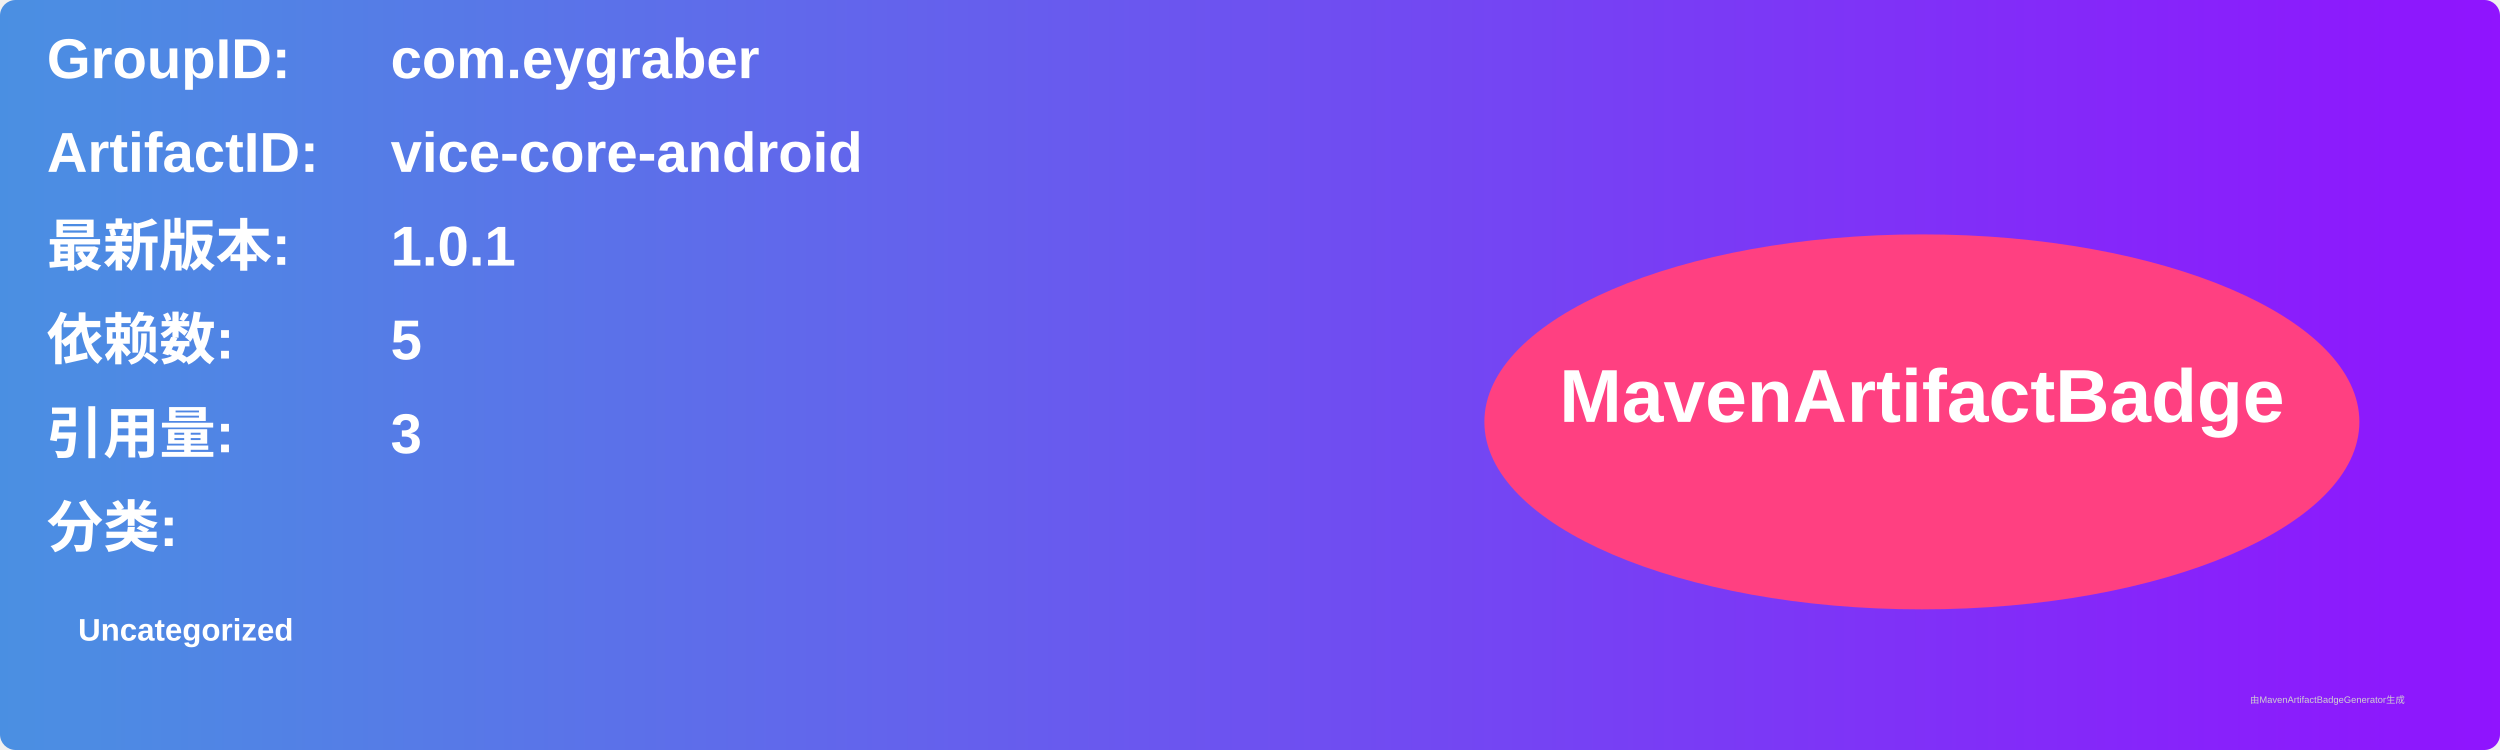
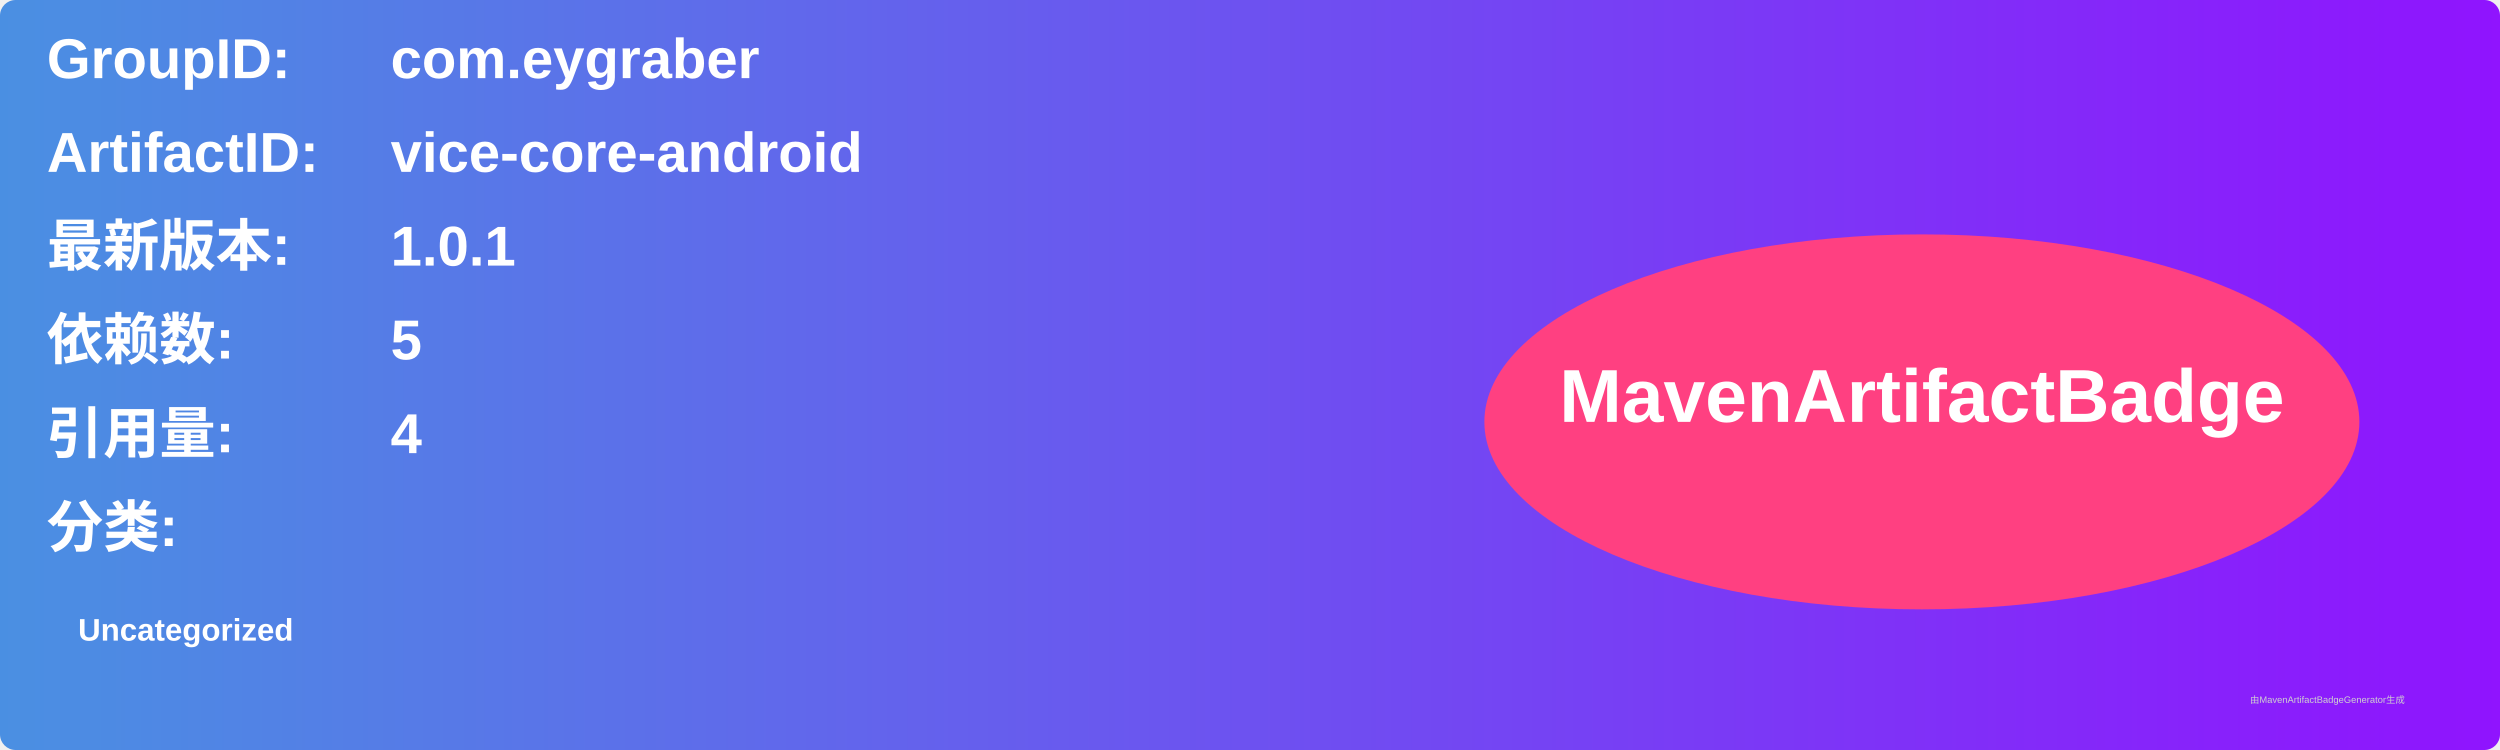
<svg xmlns="http://www.w3.org/2000/svg" width="800" height="240" viewBox="0 0 800 240">
  <linearGradient id="grad" x1="0%" y1="0%" x2="100%" y2="0%">
    <stop offset="0%" stop-color="#4a90e2" />
    <stop offset="100%" stop-color="#9013fe" />
  </linearGradient>
  <rect width="100%" height="100%" rx="5" ry="5" fill="url(#grad)" />
  <g transform="translate(15, 15)">
    <text x="0" y="10" font-family="Arial" font-size="18" fill="white" font-weight="bold" width="260">GroupID:</text>
    <text x="110" y="10" font-family="Arial" font-size="18" fill="white" font-weight="bold" width="460">com.eygraber</text>
    <text x="0" y="40" font-family="Arial" font-size="18" fill="white" font-weight="bold" width="260">ArtifactID:</text>
    <text x="110" y="40" font-family="Arial" font-size="18" fill="white" font-weight="bold" width="460">vice-core-android</text>
    <text x="0" y="70" font-family="Arial" font-size="18" fill="white" font-weight="bold">最新版本:</text>
    <text x="110" y="70" font-family="Arial" font-size="18" fill="white" font-weight="bold">
      <tspan font-weight="bold">1.0.1</tspan>
    </text>
    <text x="0" y="100" font-family="Arial" font-size="18" fill="white" font-weight="bold">依赖数: </text>
    <text x="110" y="100" font-family="Arial" font-size="18" fill="white">
      <tspan font-weight="bold">5</tspan>
    </text>
    <text x="0" y="130" font-family="Arial" font-size="18" fill="white" font-weight="bold">引用量: </text>
    <text x="110" y="130" font-family="Arial" font-size="18" fill="white">
-       <tspan font-weight="bold">3</tspan>
+       <tspan font-weight="bold">4</tspan>
    </text>
    <text x="0" y="160" font-family="Arial" font-size="18" fill="white" font-weight="bold">分类:</text>
    <text x="10" y="190" font-family="Arial" font-size="10" fill="white">
      <tspan font-weight="bold">Uncategorized</tspan>
    </text>
    <ellipse cx="600" cy="120" rx="140" ry="60" fill="#ff4081" />
    <text x="600" y="120" text-anchor="middle" font-family="Arial" font-size="24" fill="white" font-weight="bold">MavenArtifactBadge</text>
  </g>
  <text x="720" y="225" font-family="Arial" font-size="3" fill="#d0d0d0">由MavenArtifactBadgeGenerator生成</text>
</svg>
